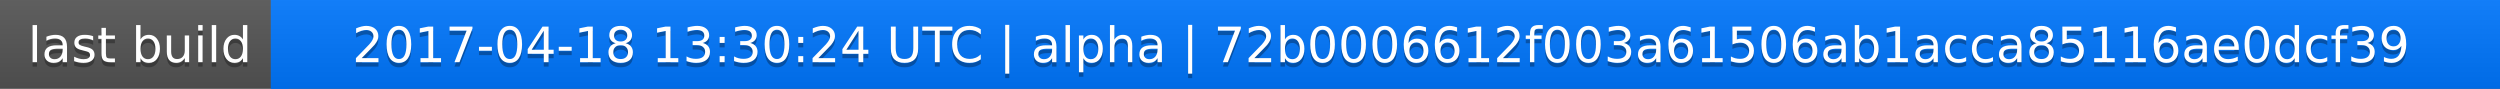
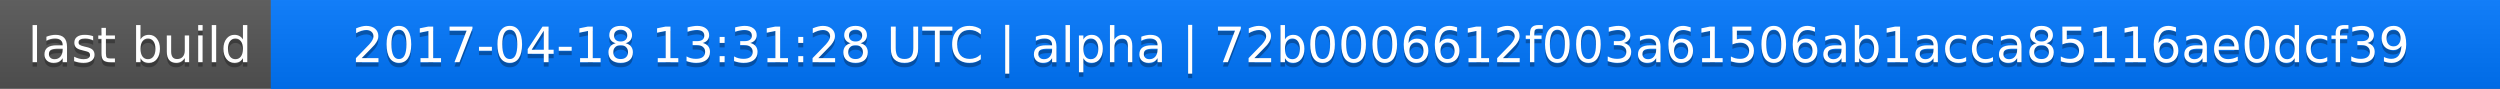
<svg xmlns="http://www.w3.org/2000/svg" width="563" height="20">
  <linearGradient id="a" x2="0" y2="100%">
    <stop offset="0" stop-color="#bbb" stop-opacity=".1" />
    <stop offset="1" stop-opacity=".1" />
  </linearGradient>
  <rect rx="0" width="563" height="20" fill="#555" />
  <rect rx="0" x="61" width="502" height="20" fill="#07f" />
  <path fill="#07f" d="M61 0h4v20h-4z" />
  <rect rx="0" width="563" height="20" fill="url(#a)" />
  <g fill="#fff" text-anchor="middle" font-family="DejaVu Sans,Verdana,Geneva,sans-serif" font-size="11">
    <text x="31.5" y="15" fill="#010101" fill-opacity=".3">last build</text>
    <text x="31.5" y="14">last build</text>
-     <text x="311" y="15" fill="#010101" fill-opacity=".3">2017-04-18 13:30:24 UTC | alpha | 72b0006612f003a61506ab1acca85116ae0dcf39</text>
-     <text x="311" y="14">2017-04-18 13:30:24 UTC | alpha | 72b0006612f003a61506ab1acca85116ae0dcf39</text>
+     <text x="311" y="15" fill="#010101" fill-opacity=".3">2017-04-18 13:31:28 UTC | alpha | 72b0006612f003a61506ab1acca85116ae0dcf39</text>
+     <text x="311" y="14">2017-04-18 13:31:28 UTC | alpha | 72b0006612f003a61506ab1acca85116ae0dcf39</text>
  </g>
</svg>
